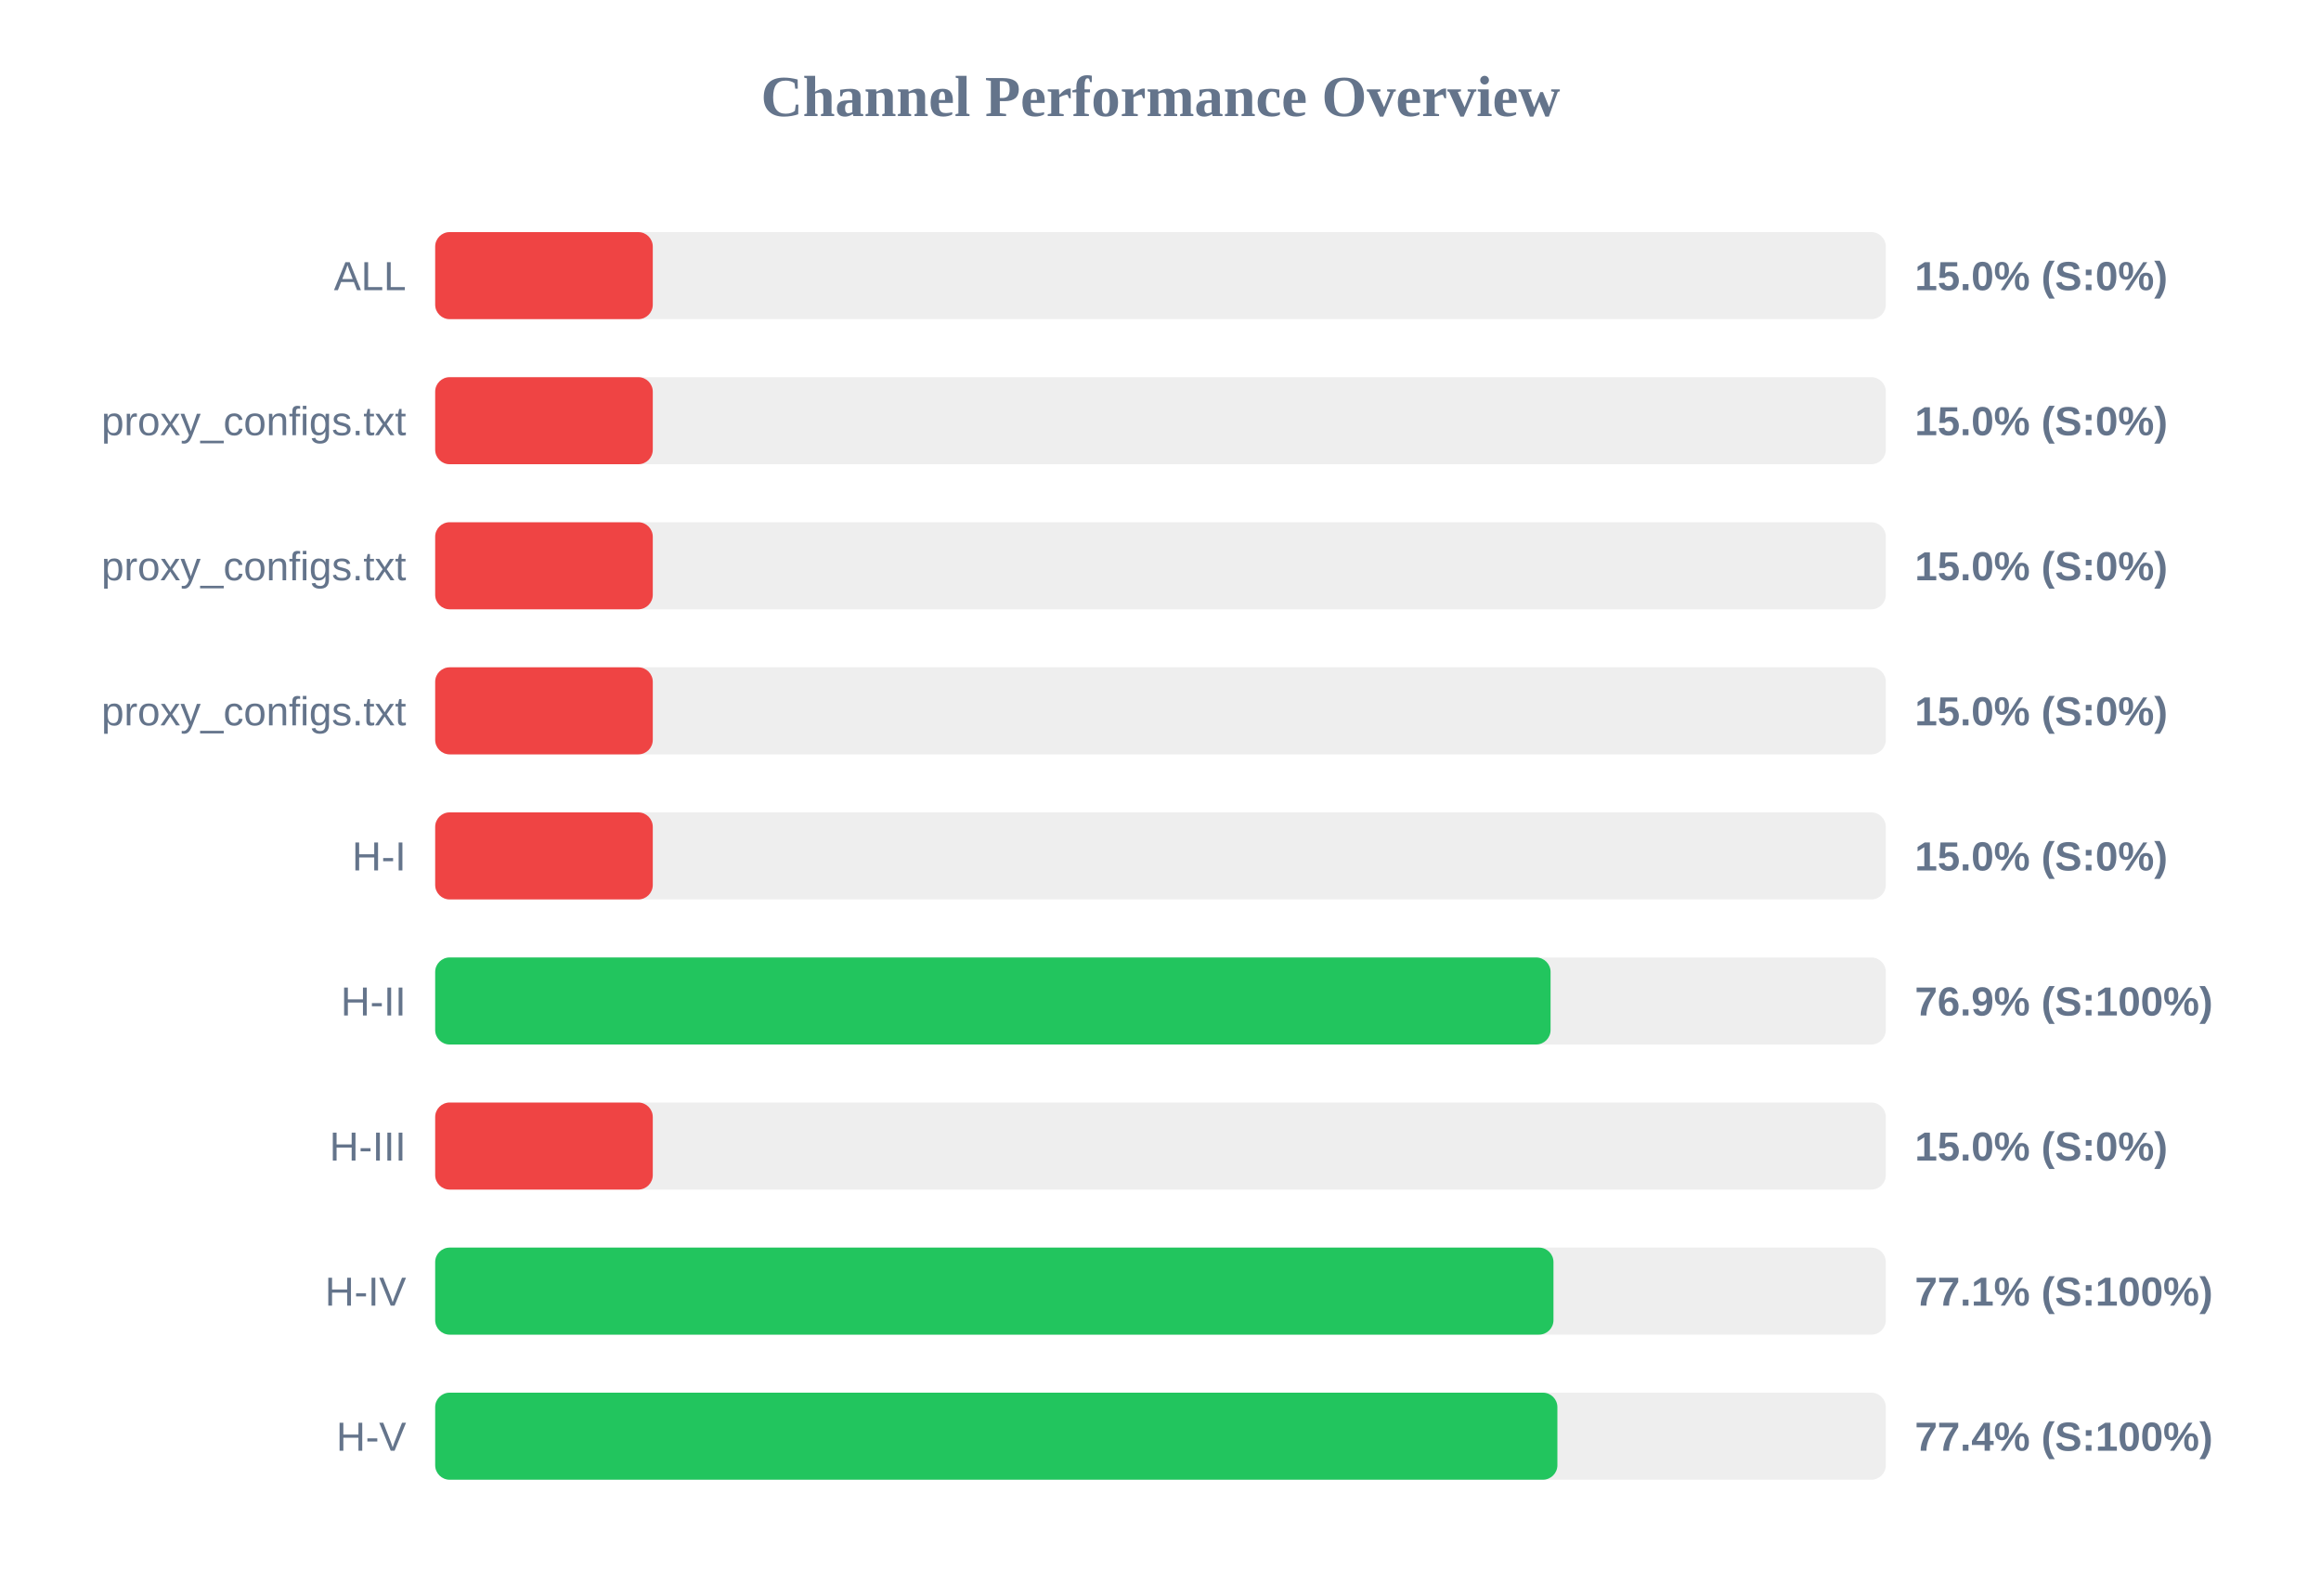
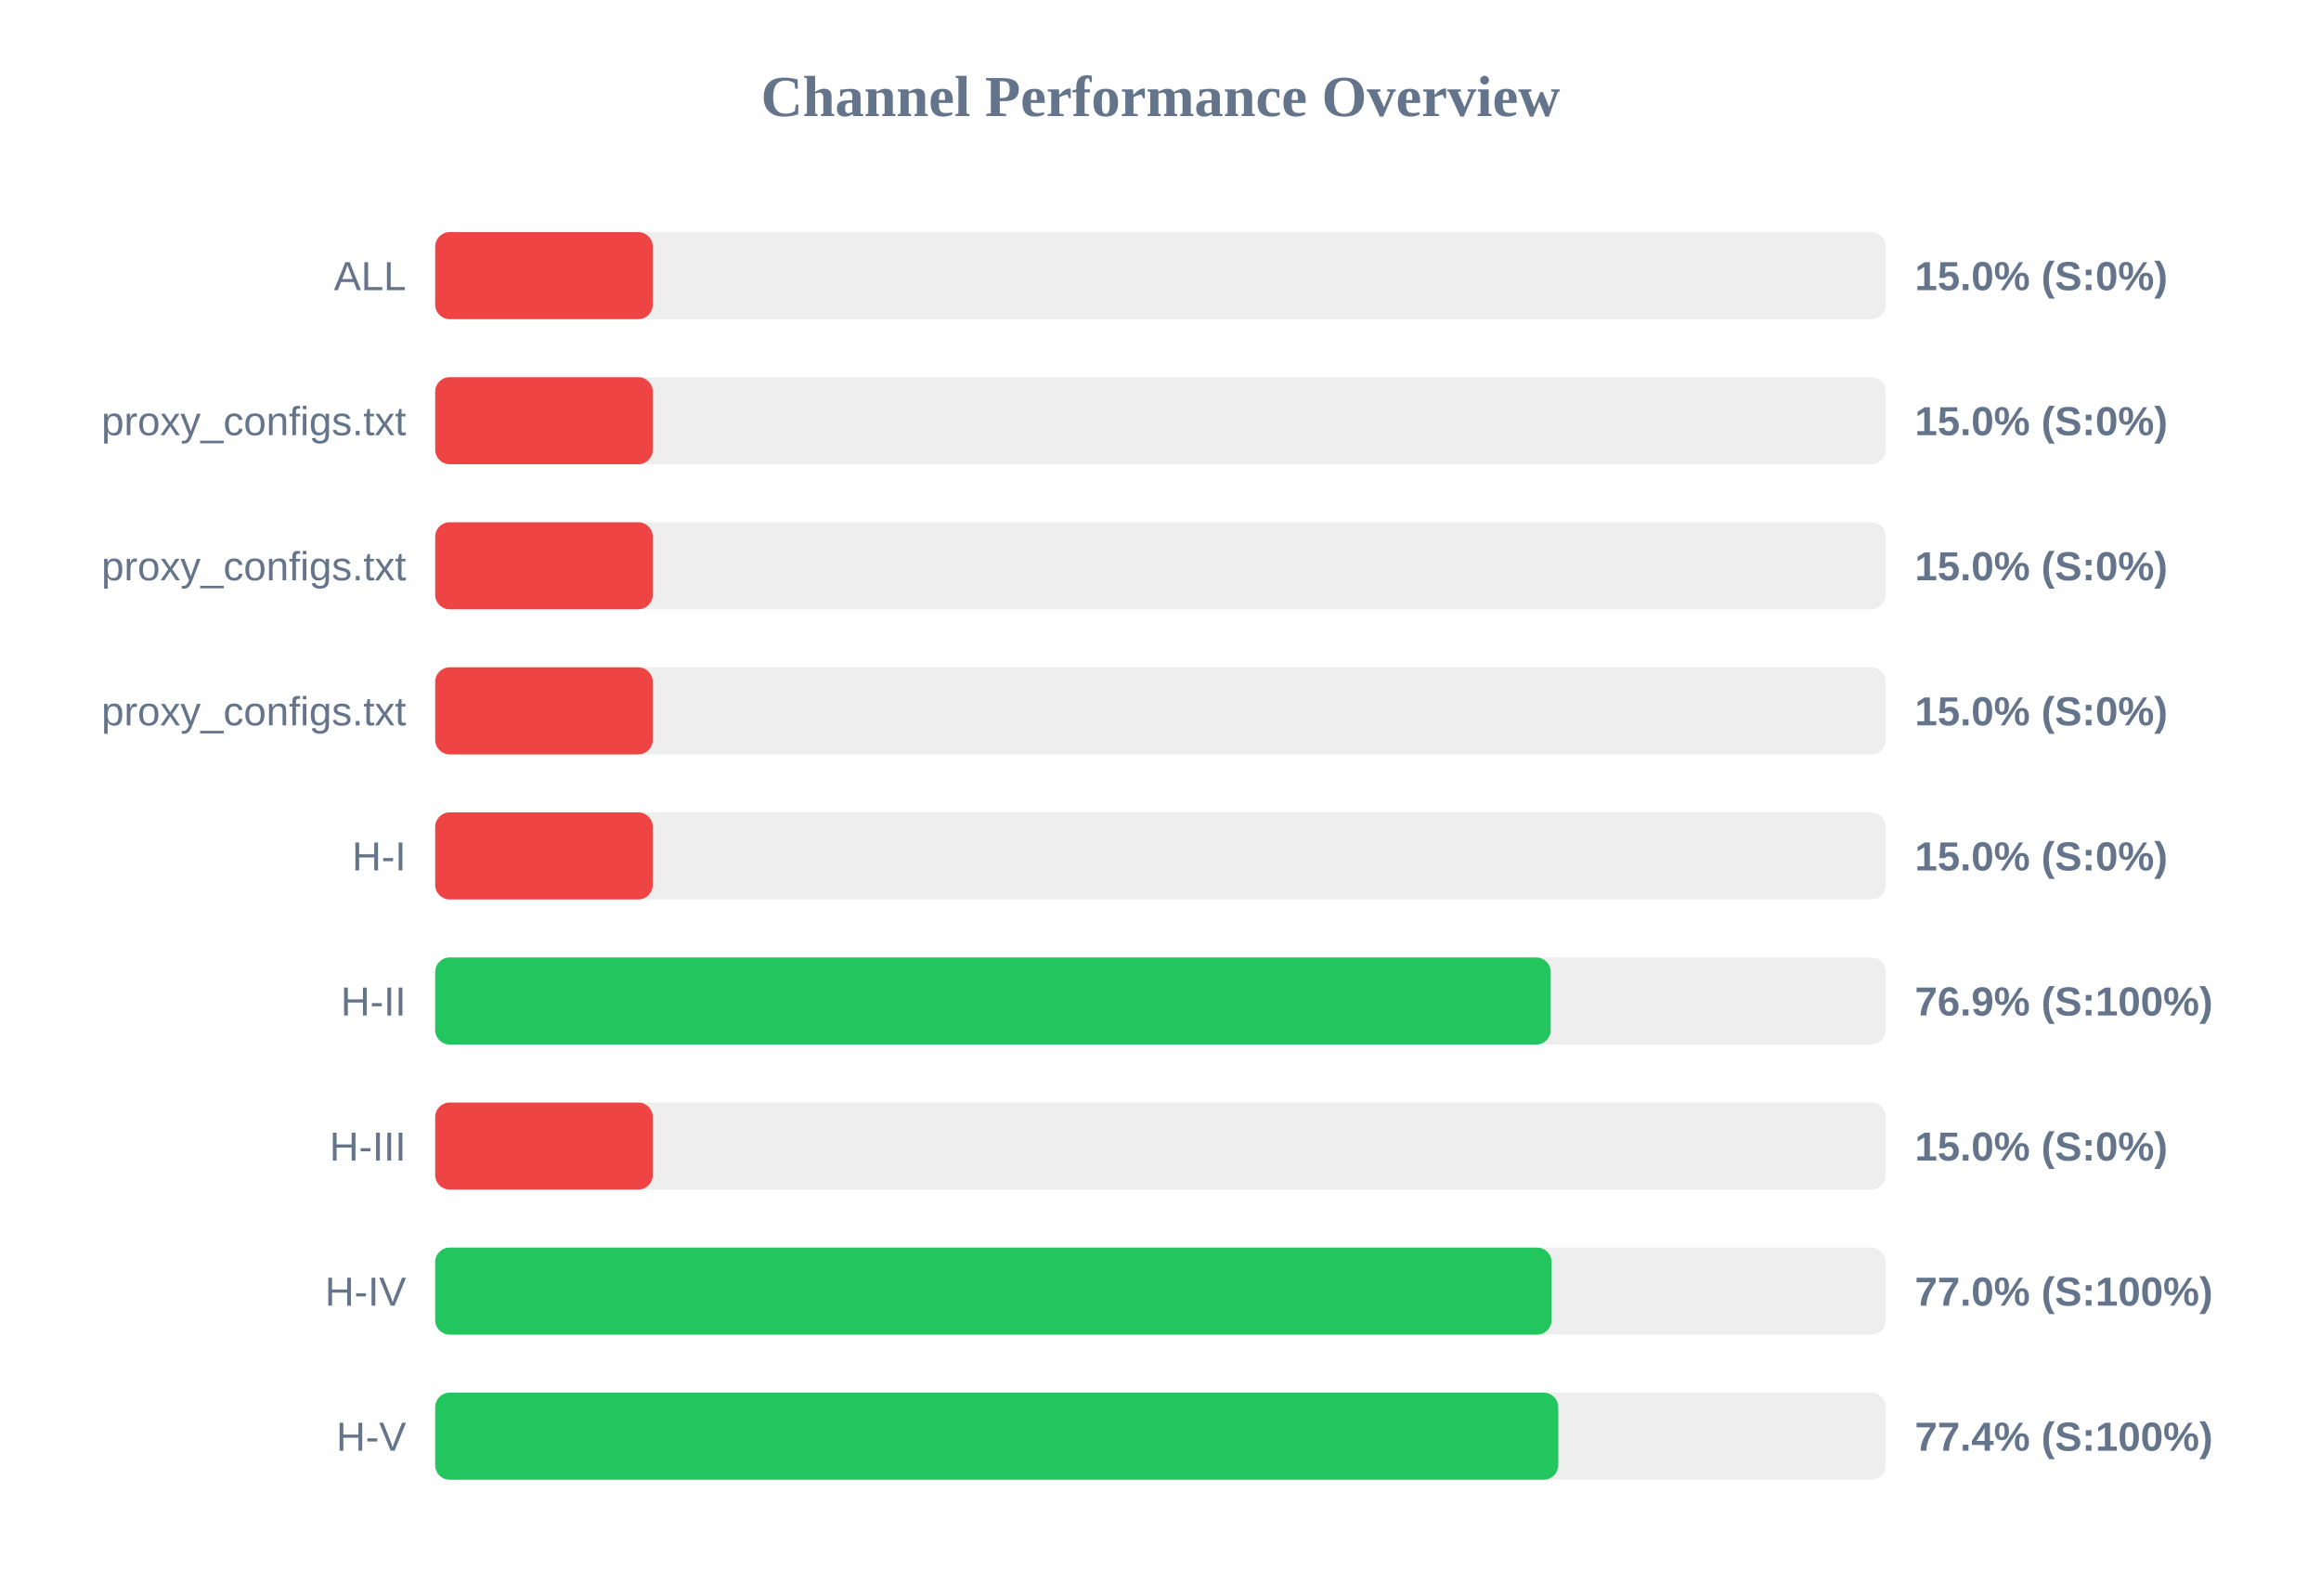
<svg xmlns="http://www.w3.org/2000/svg" width="800" height="550" version="1.1">
  <style>
        .row { font: 14px Arial; fill: #64748b; }
        .score { font: bold 14px Arial; fill: #64748b; }
    </style>
  <text x="400" y="40" text-anchor="middle" font-size="20px" font-weight="bold" fill="#64748b">Channel Performance Overview</text>
  <rect x="150" y="80" width="500" height="30" fill="#eee" rx="5" />
  <rect x="150" y="80" width="75.0" height="30" fill="#ef4444" rx="5" />
  <text x="140" y="100" text-anchor="end" class="row">ALL</text>
  <text x="660" y="100" text-anchor="start" class="score">15.0% (S:0%)</text>
  <rect x="150" y="130" width="500" height="30" fill="#eee" rx="5" />
  <rect x="150" y="130" width="75.0" height="30" fill="#ef4444" rx="5" />
  <text x="140" y="150" text-anchor="end" class="row">proxy_configs.txt</text>
  <text x="660" y="150" text-anchor="start" class="score">15.0% (S:0%)</text>
  <rect x="150" y="180" width="500" height="30" fill="#eee" rx="5" />
  <rect x="150" y="180" width="75.0" height="30" fill="#ef4444" rx="5" />
  <text x="140" y="200" text-anchor="end" class="row">proxy_configs.txt</text>
  <text x="660" y="200" text-anchor="start" class="score">15.0% (S:0%)</text>
  <rect x="150" y="230" width="500" height="30" fill="#eee" rx="5" />
  <rect x="150" y="230" width="75.0" height="30" fill="#ef4444" rx="5" />
  <text x="140" y="250" text-anchor="end" class="row">proxy_configs.txt</text>
  <text x="660" y="250" text-anchor="start" class="score">15.0% (S:0%)</text>
  <rect x="150" y="280" width="500" height="30" fill="#eee" rx="5" />
  <rect x="150" y="280" width="75.0" height="30" fill="#ef4444" rx="5" />
  <text x="140" y="300" text-anchor="end" class="row">H-I</text>
  <text x="660" y="300" text-anchor="start" class="score">15.0% (S:0%)</text>
  <rect x="150" y="330" width="500" height="30" fill="#eee" rx="5" />
-   <rect x="150" y="330" width="384.45" height="30" fill="#22c55e" rx="5" />
+   <rect x="150" y="330" width="384.5" height="30" fill="#22c55e" rx="5" />
  <text x="140" y="350" text-anchor="end" class="row">H-II</text>
  <text x="660" y="350" text-anchor="start" class="score">76.9% (S:100%)</text>
  <rect x="150" y="380" width="500" height="30" fill="#eee" rx="5" />
  <rect x="150" y="380" width="75.0" height="30" fill="#ef4444" rx="5" />
  <text x="140" y="400" text-anchor="end" class="row">H-III</text>
  <text x="660" y="400" text-anchor="start" class="score">15.0% (S:0%)</text>
  <rect x="150" y="430" width="500" height="30" fill="#eee" rx="5" />
-   <rect x="150" y="430" width="385.45" height="30" fill="#22c55e" rx="5" />
+   <rect x="150" y="430" width="384.8" height="30" fill="#22c55e" rx="5" />
  <text x="140" y="450" text-anchor="end" class="row">H-IV</text>
-   <text x="660" y="450" text-anchor="start" class="score">77.1% (S:100%)</text>
+   <text x="660" y="450" text-anchor="start" class="score">77.0% (S:100%)</text>
  <rect x="150" y="480" width="500" height="30" fill="#eee" rx="5" />
-   <rect x="150" y="480" width="386.8" height="30" fill="#22c55e" rx="5" />
+   <rect x="150" y="480" width="387.1" height="30" fill="#22c55e" rx="5" />
  <text x="140" y="500" text-anchor="end" class="row">H-V</text>
  <text x="660" y="500" text-anchor="start" class="score">77.4% (S:100%)</text>
</svg>
